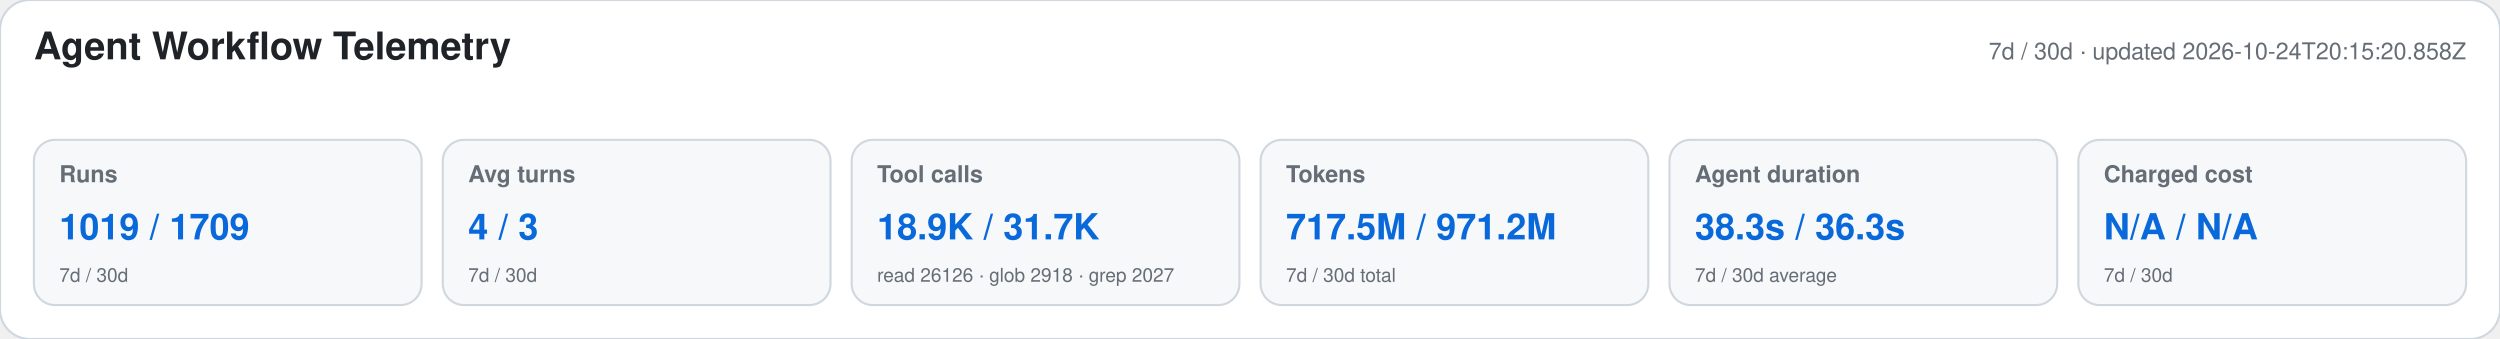
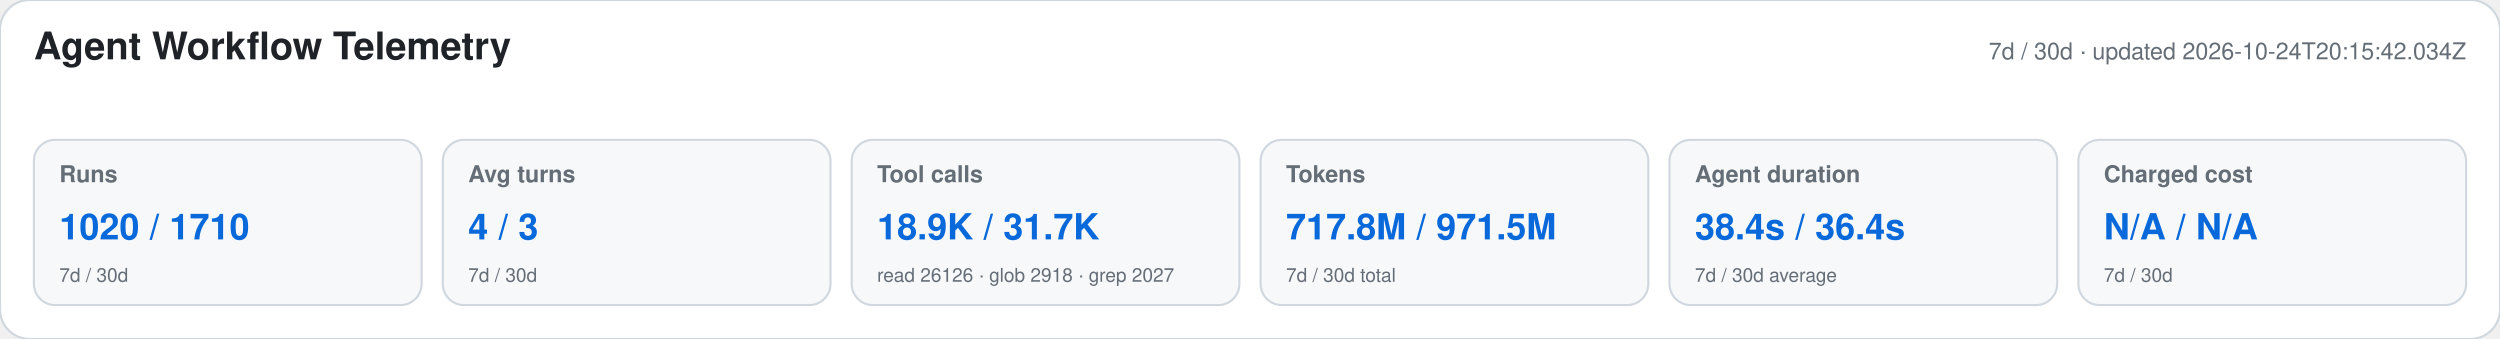
<svg xmlns="http://www.w3.org/2000/svg" width="1180" height="160" viewBox="0 0 1180 160" role="img" aria-labelledby="title desc">
  <style>text{font-family:-apple-system,BlinkMacSystemFont,"Segoe UI",Helvetica,Arial,sans-serif}.heading{font-size:18px;font-weight:650;fill:#1f2328}.meta,.label,.secondary{fill:#656d76}.meta,.label{font-size:11px}.label{font-weight:600}.primary{font-size:17px;font-weight:700;fill:#0969da}.secondary{font-size:9px}</style>
  <rect width="1180" height="160" rx="14" fill="#ffffff" stroke="#d0d7de" />
  <text x="16" y="28" class="heading">Agent Workflow Telemetry</text>
-   <text x="1164" y="28" text-anchor="end" class="meta">7d / 30d · updated 2026-10-24T20:15:20.858Z</text>
+   <text x="1164" y="28" text-anchor="end" class="meta">7d / 30d · updated 2026-10-24T20:15:42.034Z</text>
  <g>
    <rect x="16" y="66" width="183" height="78" rx="10" fill="#f6f8fa" stroke="#d0d7de" />
    <text x="28" y="86" class="label">Runs</text>
-     <text x="28" y="113" class="primary">1019 / 1709</text>
+     <text x="28" y="113" class="primary">1020 / 1710</text>
    <text x="28" y="133" class="secondary">7d / 30d</text>
  </g>
  <g>
    <rect x="209" y="66" width="183" height="78" rx="10" fill="#f6f8fa" stroke="#d0d7de" />
    <text x="221" y="86" class="label">Avg turns</text>
    <text x="221" y="113" class="primary">4 / 3</text>
    <text x="221" y="133" class="secondary">7d / 30d</text>
  </g>
  <g>
    <rect x="402" y="66" width="183" height="78" rx="10" fill="#f6f8fa" stroke="#d0d7de" />
    <text x="414" y="86" class="label">Tool calls</text>
    <text x="414" y="113" class="primary">18.9K / 31.7K</text>
    <text x="414" y="133" class="secondary">read 26126 · glob 2918 · grep 2027</text>
  </g>
  <g>
    <rect x="595" y="66" width="183" height="78" rx="10" fill="#f6f8fa" stroke="#d0d7de" />
    <text x="607" y="86" class="label">Tokens</text>
-     <text x="607" y="113" class="primary">717.5M / 971.2M</text>
+     <text x="607" y="113" class="primary">717.8M / 971.5M</text>
    <text x="607" y="133" class="secondary">7d / 30d total</text>
  </g>
  <g>
    <rect x="788" y="66" width="183" height="78" rx="10" fill="#f6f8fa" stroke="#d0d7de" />
    <text x="800" y="86" class="label">Agent duration</text>
-     <text x="800" y="113" class="primary">38.3s / 36.3s</text>
+     <text x="800" y="113" class="primary">38.4s / 36.4s</text>
    <text x="800" y="133" class="secondary">7d / 30d average</text>
  </g>
  <g>
    <rect x="981" y="66" width="183" height="78" rx="10" fill="#f6f8fa" stroke="#d0d7de" />
    <text x="993" y="86" class="label">Charged cost</text>
    <text x="993" y="113" class="primary">N/A / N/A</text>
    <text x="993" y="133" class="secondary">7d / 30d</text>
  </g>
</svg>
